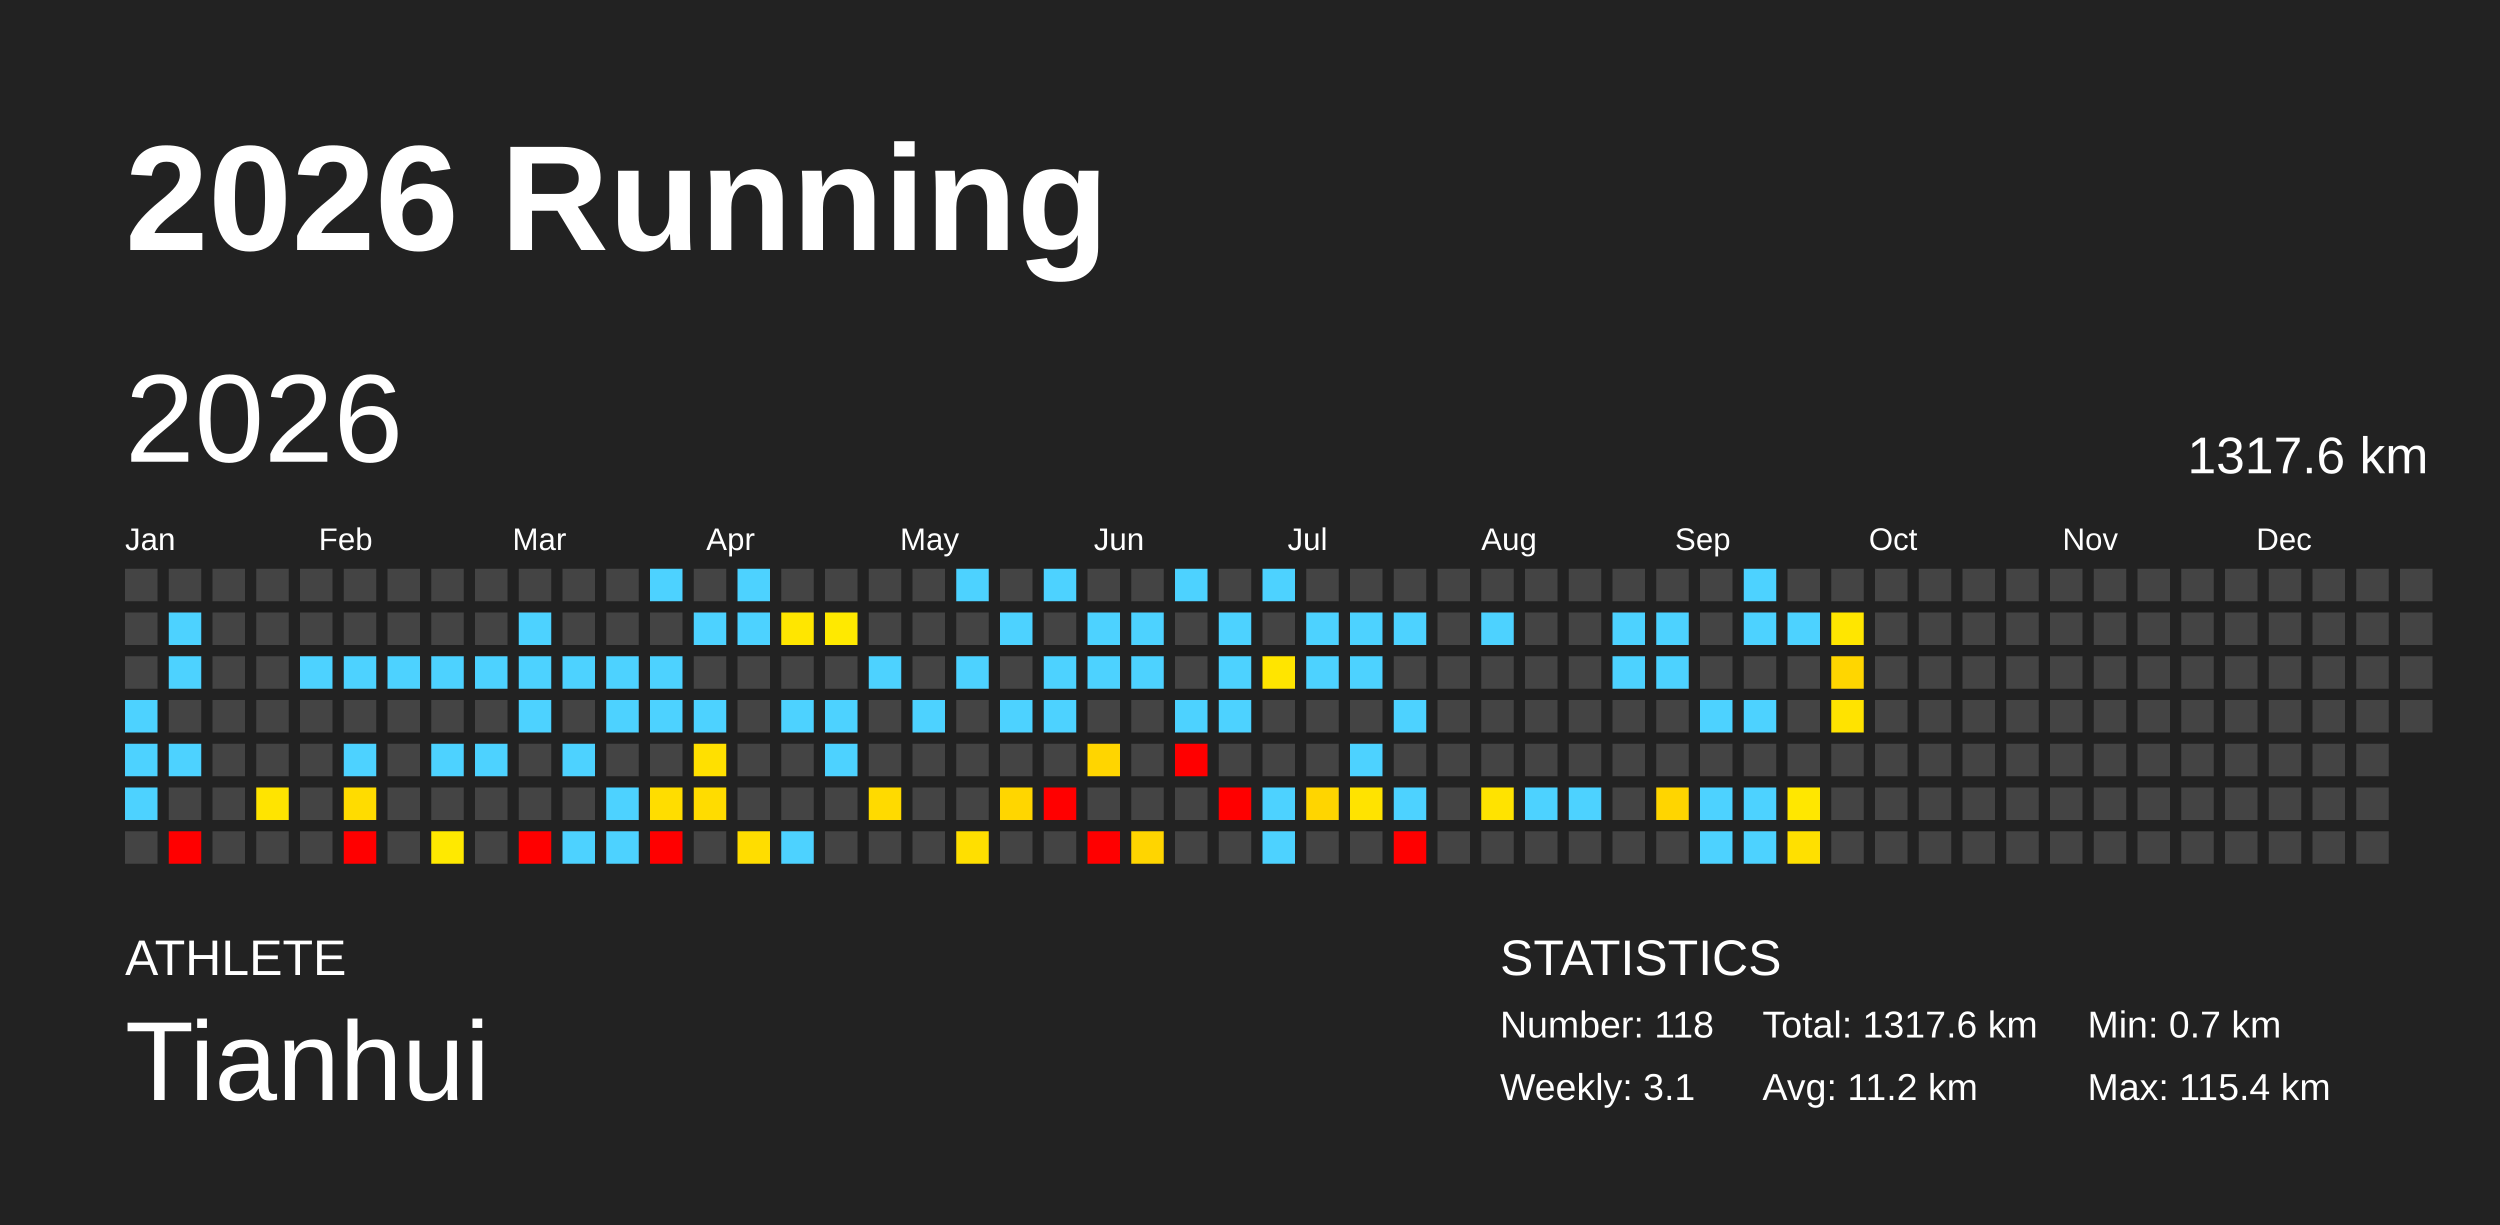
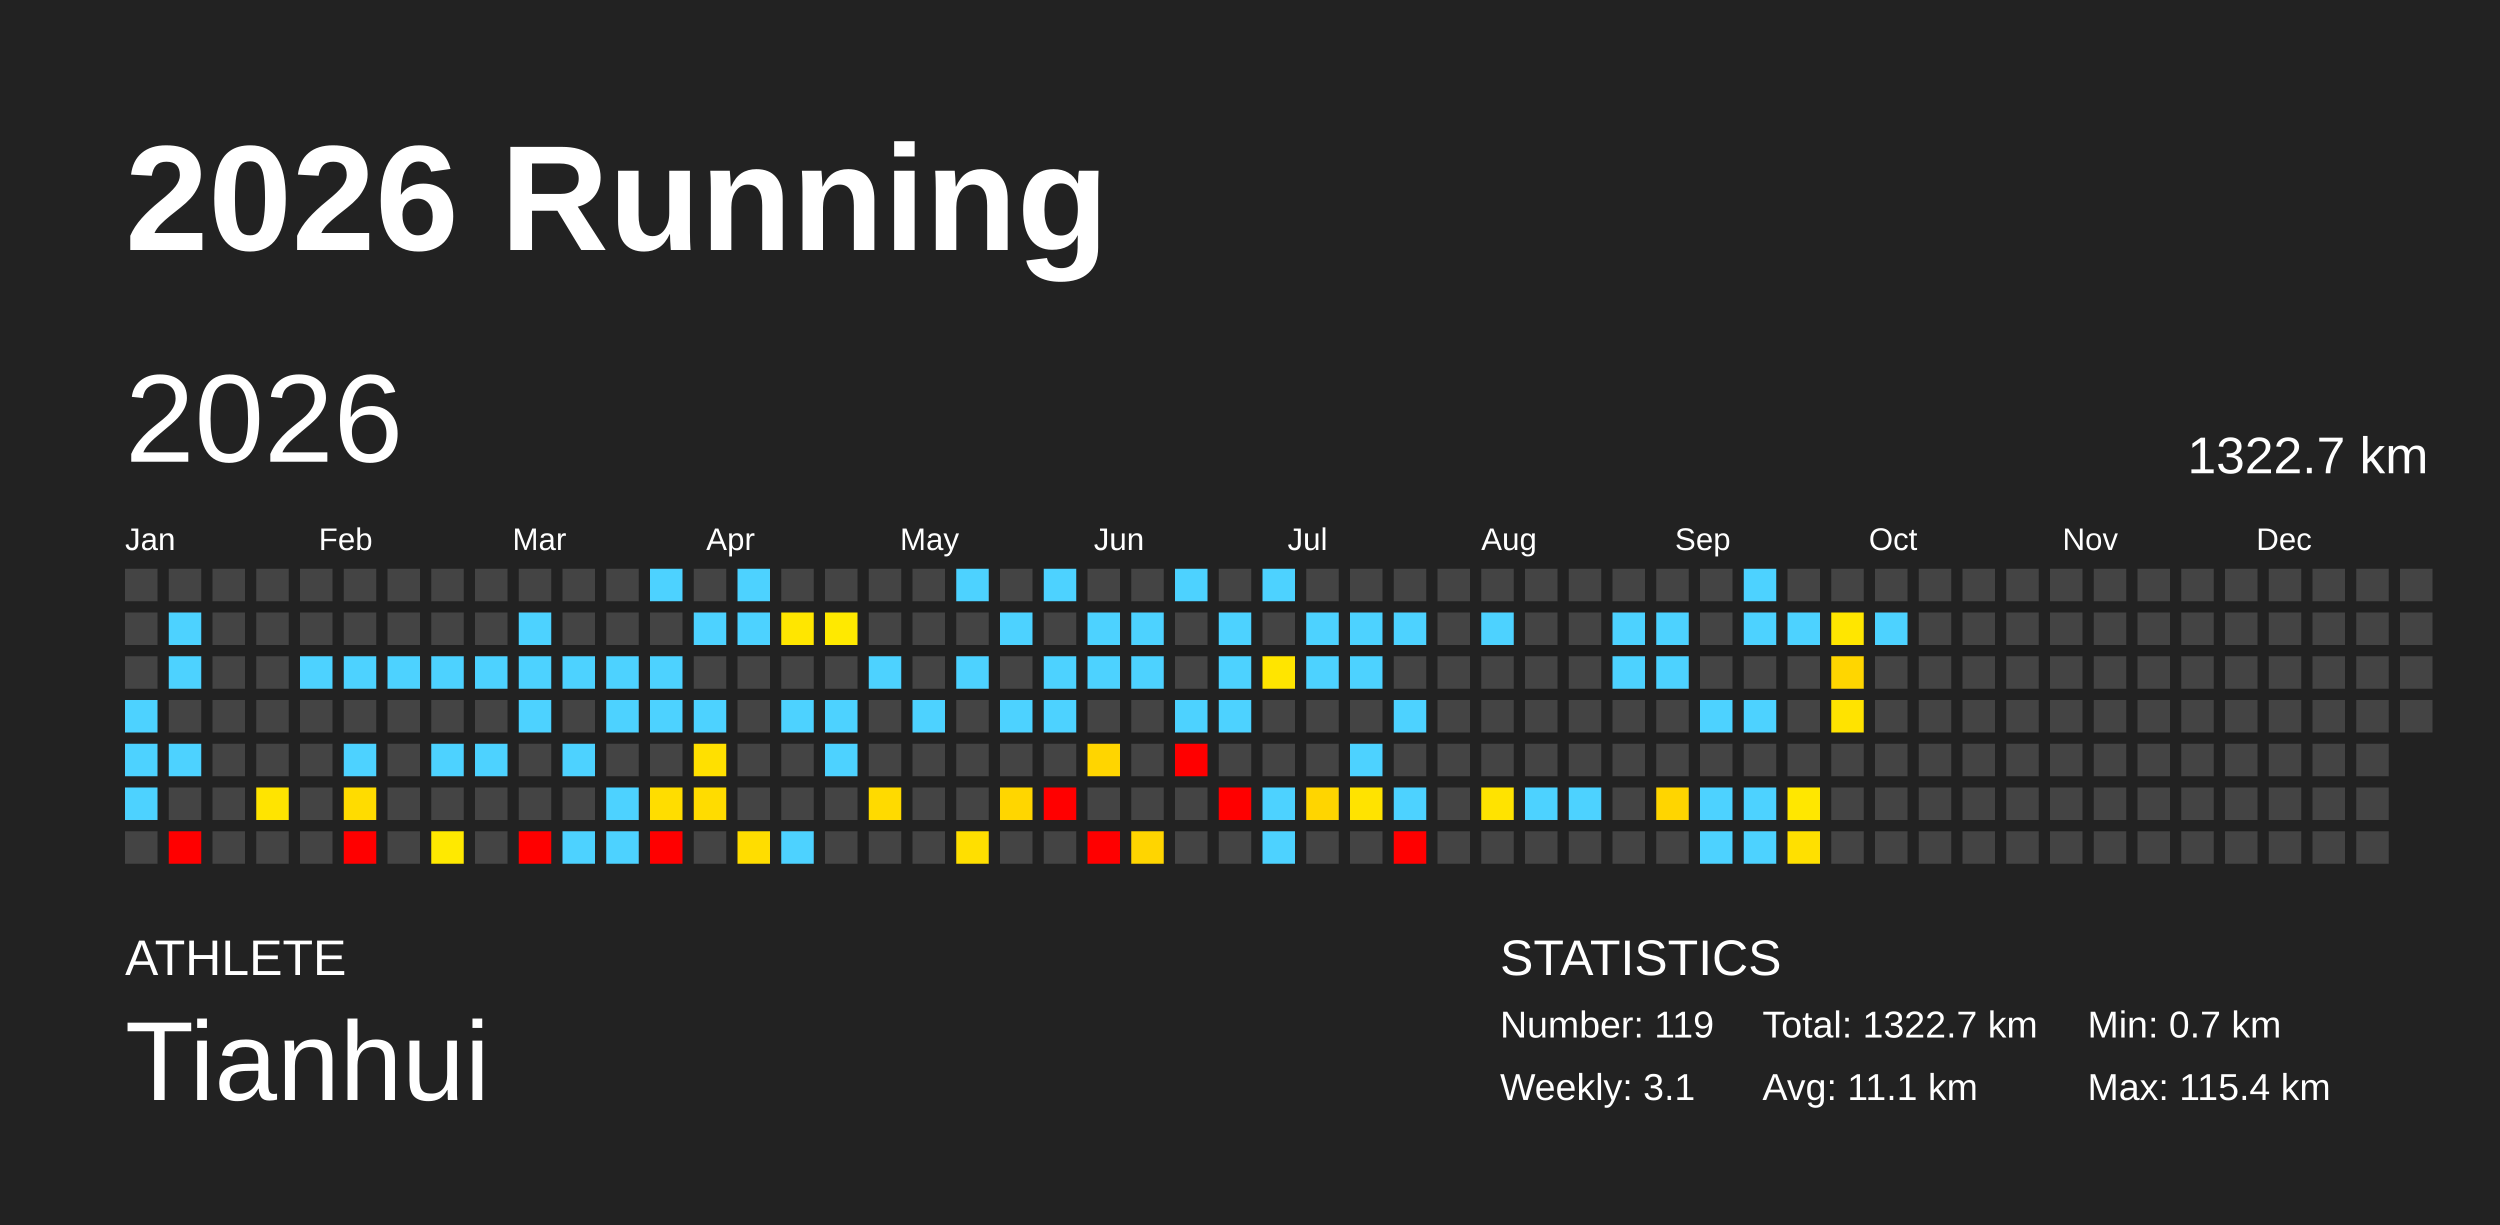
<svg xmlns="http://www.w3.org/2000/svg" baseProfile="full" height="98mm" version="1.1" viewBox="0,0,200,98" width="200mm">
  <defs />
  <rect fill="#222222" height="98" width="200" x="0" y="0" />
  <text fill="#FFFFFF" style="font-size:12px; font-family:Arial; font-weight:bold;" x="10" y="20">2026 Running</text>
  <text fill="#FFFFFF" style="font-size:4px; font-family:Arial" x="10" y="78">ATHLETE</text>
  <text fill="#FFFFFF" style="font-size:9px; font-family:Arial" x="10" y="88">Tianhui</text>
  <text fill="#FFFFFF" style="font-size:4px; font-family:Arial" x="120" y="78">STATISTICS</text>
-   <text fill="#FFFFFF" style="font-size:3px; font-family:Arial" x="120" y="83">Number: 118</text>
+   <text fill="#FFFFFF" style="font-size:3px; font-family:Arial" x="120" y="83">Number: 119</text>
  <text fill="#FFFFFF" style="font-size:3px; font-family:Arial" x="120" y="88">Weekly: 3.1</text>
-   <text fill="#FFFFFF" style="font-size:3px; font-family:Arial" x="141" y="83">Total: 1317.6 km</text>
-   <text fill="#FFFFFF" style="font-size:3px; font-family:Arial" x="141" y="88">Avg: 11.2 km</text>
+   <text fill="#FFFFFF" style="font-size:3px; font-family:Arial" x="141" y="83">Total: 1322.7 km</text>
+   <text fill="#FFFFFF" style="font-size:3px; font-family:Arial" x="141" y="88">Avg: 11.1 km</text>
  <text fill="#FFFFFF" style="font-size:3px; font-family:Arial" x="167" y="83">Min: 0.7 km</text>
  <text fill="#FFFFFF" style="font-size:3px; font-family:Arial" x="167" y="88">Max: 115.4 km</text>
  <text dominant-baseline="hanging" fill="#FFFFFF" style="font-size:10.0px; font-family:Arial;" x="10" y="30">2026</text>
-   <text dominant-baseline="hanging" fill="#FFFFFF" style="font-size:4.125px; font-family:Arial;" x="175" y="35">1317.6 km</text>
+   <text dominant-baseline="hanging" fill="#FFFFFF" style="font-size:4.125px; font-family:Arial;" x="175" y="35">1322.7 km</text>
  <text fill="#FFFFFF" style="font-size:2.5px; font-family:Arial" x="10.0" y="44">Jan</text>
  <text fill="#FFFFFF" style="font-size:2.5px; font-family:Arial" x="25.5" y="44">Feb</text>
  <text fill="#FFFFFF" style="font-size:2.5px; font-family:Arial" x="41.0" y="44">Mar</text>
  <text fill="#FFFFFF" style="font-size:2.5px; font-family:Arial" x="56.5" y="44">Apr</text>
  <text fill="#FFFFFF" style="font-size:2.5px; font-family:Arial" x="72.0" y="44">May</text>
  <text fill="#FFFFFF" style="font-size:2.5px; font-family:Arial" x="87.5" y="44">Jun</text>
  <text fill="#FFFFFF" style="font-size:2.5px; font-family:Arial" x="103.0" y="44">Jul</text>
  <text fill="#FFFFFF" style="font-size:2.5px; font-family:Arial" x="118.5" y="44">Aug</text>
  <text fill="#FFFFFF" style="font-size:2.5px; font-family:Arial" x="134.0" y="44">Sep</text>
  <text fill="#FFFFFF" style="font-size:2.5px; font-family:Arial" x="149.5" y="44">Oct</text>
  <text fill="#FFFFFF" style="font-size:2.5px; font-family:Arial" x="165.0" y="44">Nov</text>
  <text fill="#FFFFFF" style="font-size:2.5px; font-family:Arial" x="180.5" y="44">Dec</text>
  <rect fill="#444444" height="2.6" width="2.6" x="10.0" y="45.5" />
  <rect fill="#444444" height="2.6" width="2.6" x="10.0" y="49.0" />
  <rect fill="#444444" height="2.6" width="2.6" x="10.0" y="52.5" />
  <rect fill="#4dd2ff" height="2.6" width="2.6" x="10.0" y="56.0" />
  <rect fill="#4dd2ff" height="2.6" width="2.6" x="10.0" y="59.5" />
  <rect fill="#4dd2ff" height="2.6" width="2.6" x="10.0" y="63.0" />
  <rect fill="#444444" height="2.6" width="2.6" x="10.0" y="66.5" />
  <rect fill="#444444" height="2.6" width="2.6" x="13.5" y="45.5" />
  <rect fill="#4dd2ff" height="2.6" width="2.6" x="13.5" y="49.0" />
  <rect fill="#4dd2ff" height="2.6" width="2.6" x="13.5" y="52.5" />
  <rect fill="#444444" height="2.6" width="2.6" x="13.5" y="56.0" />
  <rect fill="#4dd2ff" height="2.6" width="2.6" x="13.5" y="59.5" />
  <rect fill="#444444" height="2.6" width="2.6" x="13.5" y="63.0" />
  <rect fill="red" height="2.6" width="2.6" x="13.5" y="66.5" />
  <rect fill="#444444" height="2.6" width="2.6" x="17.0" y="45.5" />
  <rect fill="#444444" height="2.6" width="2.6" x="17.0" y="49.0" />
  <rect fill="#444444" height="2.6" width="2.6" x="17.0" y="52.5" />
  <rect fill="#444444" height="2.6" width="2.6" x="17.0" y="56.0" />
  <rect fill="#444444" height="2.6" width="2.6" x="17.0" y="59.5" />
  <rect fill="#444444" height="2.6" width="2.6" x="17.0" y="63.0" />
  <rect fill="#444444" height="2.6" width="2.6" x="17.0" y="66.5" />
  <rect fill="#444444" height="2.6" width="2.6" x="20.5" y="45.5" />
  <rect fill="#444444" height="2.6" width="2.6" x="20.5" y="49.0" />
  <rect fill="#444444" height="2.6" width="2.6" x="20.5" y="52.5" />
  <rect fill="#444444" height="2.6" width="2.6" x="20.5" y="56.0" />
  <rect fill="#444444" height="2.6" width="2.6" x="20.5" y="59.5" />
  <rect fill="#ffe400" height="2.6" width="2.6" x="20.5" y="63.0" />
  <rect fill="#444444" height="2.6" width="2.6" x="20.5" y="66.5" />
  <rect fill="#444444" height="2.6" width="2.6" x="24.0" y="45.5" />
  <rect fill="#444444" height="2.6" width="2.6" x="24.0" y="49.0" />
  <rect fill="#4dd2ff" height="2.6" width="2.6" x="24.0" y="52.5" />
  <rect fill="#444444" height="2.6" width="2.6" x="24.0" y="56.0" />
  <rect fill="#444444" height="2.6" width="2.6" x="24.0" y="59.5" />
  <rect fill="#444444" height="2.6" width="2.6" x="24.0" y="63.0" />
  <rect fill="#444444" height="2.6" width="2.6" x="24.0" y="66.5" />
  <rect fill="#444444" height="2.6" width="2.6" x="27.5" y="45.5" />
  <rect fill="#444444" height="2.6" width="2.6" x="27.5" y="49.0" />
  <rect fill="#4dd2ff" height="2.6" width="2.6" x="27.5" y="52.5" />
  <rect fill="#444444" height="2.6" width="2.6" x="27.5" y="56.0" />
  <rect fill="#4dd2ff" height="2.6" width="2.6" x="27.5" y="59.5" />
  <rect fill="#ffdc00" height="2.6" width="2.6" x="27.5" y="63.0" />
  <rect fill="red" height="2.6" width="2.6" x="27.5" y="66.5" />
  <rect fill="#444444" height="2.6" width="2.6" x="31.0" y="45.5" />
  <rect fill="#444444" height="2.6" width="2.6" x="31.0" y="49.0" />
  <rect fill="#4dd2ff" height="2.6" width="2.6" x="31.0" y="52.5" />
  <rect fill="#444444" height="2.6" width="2.6" x="31.0" y="56.0" />
  <rect fill="#444444" height="2.6" width="2.6" x="31.0" y="59.5" />
  <rect fill="#444444" height="2.6" width="2.6" x="31.0" y="63.0" />
  <rect fill="#444444" height="2.6" width="2.6" x="31.0" y="66.5" />
  <rect fill="#444444" height="2.6" width="2.6" x="34.5" y="45.5" />
  <rect fill="#444444" height="2.6" width="2.6" x="34.5" y="49.0" />
  <rect fill="#4dd2ff" height="2.6" width="2.6" x="34.5" y="52.5" />
  <rect fill="#444444" height="2.6" width="2.6" x="34.5" y="56.0" />
  <rect fill="#4dd2ff" height="2.6" width="2.6" x="34.5" y="59.5" />
  <rect fill="#444444" height="2.6" width="2.6" x="34.5" y="63.0" />
  <rect fill="#ffe900" height="2.6" width="2.6" x="34.5" y="66.5" />
  <rect fill="#444444" height="2.6" width="2.6" x="38.0" y="45.5" />
  <rect fill="#444444" height="2.6" width="2.6" x="38.0" y="49.0" />
  <rect fill="#4dd2ff" height="2.6" width="2.6" x="38.0" y="52.5" />
  <rect fill="#444444" height="2.6" width="2.6" x="38.0" y="56.0" />
  <rect fill="#4dd2ff" height="2.6" width="2.6" x="38.0" y="59.5" />
  <rect fill="#444444" height="2.6" width="2.6" x="38.0" y="63.0" />
  <rect fill="#444444" height="2.6" width="2.6" x="38.0" y="66.5" />
  <rect fill="#444444" height="2.6" width="2.6" x="41.5" y="45.5" />
  <rect fill="#4dd2ff" height="2.6" width="2.6" x="41.5" y="49.0" />
  <rect fill="#4dd2ff" height="2.6" width="2.6" x="41.5" y="52.5" />
  <rect fill="#4dd2ff" height="2.6" width="2.6" x="41.5" y="56.0" />
  <rect fill="#444444" height="2.6" width="2.6" x="41.5" y="59.5" />
  <rect fill="#444444" height="2.6" width="2.6" x="41.5" y="63.0" />
  <rect fill="red" height="2.6" width="2.6" x="41.5" y="66.5" />
  <rect fill="#444444" height="2.6" width="2.6" x="45.0" y="45.5" />
  <rect fill="#444444" height="2.6" width="2.6" x="45.0" y="49.0" />
  <rect fill="#4dd2ff" height="2.6" width="2.6" x="45.0" y="52.5" />
  <rect fill="#444444" height="2.6" width="2.6" x="45.0" y="56.0" />
  <rect fill="#4dd2ff" height="2.6" width="2.6" x="45.0" y="59.5" />
  <rect fill="#444444" height="2.6" width="2.6" x="45.0" y="63.0" />
  <rect fill="#4dd2ff" height="2.6" width="2.6" x="45.0" y="66.5" />
  <rect fill="#444444" height="2.6" width="2.6" x="48.5" y="45.5" />
  <rect fill="#444444" height="2.6" width="2.6" x="48.5" y="49.0" />
  <rect fill="#4dd2ff" height="2.6" width="2.6" x="48.5" y="52.5" />
  <rect fill="#4dd2ff" height="2.6" width="2.6" x="48.5" y="56.0" />
  <rect fill="#444444" height="2.6" width="2.6" x="48.5" y="59.5" />
  <rect fill="#4dd2ff" height="2.6" width="2.6" x="48.5" y="63.0" />
  <rect fill="#4dd2ff" height="2.6" width="2.6" x="48.5" y="66.5" />
  <rect fill="#4dd2ff" height="2.6" width="2.6" x="52.0" y="45.5" />
  <rect fill="#444444" height="2.6" width="2.6" x="52.0" y="49.0" />
  <rect fill="#4dd2ff" height="2.6" width="2.6" x="52.0" y="52.5" />
  <rect fill="#4dd2ff" height="2.6" width="2.6" x="52.0" y="56.0" />
  <rect fill="#444444" height="2.6" width="2.6" x="52.0" y="59.5" />
  <rect fill="#ffdd00" height="2.6" width="2.6" x="52.0" y="63.0" />
  <rect fill="red" height="2.6" width="2.6" x="52.0" y="66.5" />
  <rect fill="#444444" height="2.6" width="2.6" x="55.5" y="45.5" />
  <rect fill="#4dd2ff" height="2.6" width="2.6" x="55.5" y="49.0" />
  <rect fill="#444444" height="2.6" width="2.6" x="55.5" y="52.5" />
  <rect fill="#4dd2ff" height="2.6" width="2.6" x="55.5" y="56.0" />
  <rect fill="#ffe000" height="2.6" width="2.6" x="55.5" y="59.5" />
  <rect fill="#ffdc00" height="2.6" width="2.6" x="55.5" y="63.0" />
  <rect fill="#444444" height="2.6" width="2.6" x="55.5" y="66.5" />
  <rect fill="#4dd2ff" height="2.6" width="2.6" x="59.0" y="45.5" />
  <rect fill="#4dd2ff" height="2.6" width="2.6" x="59.0" y="49.0" />
  <rect fill="#444444" height="2.6" width="2.6" x="59.0" y="52.5" />
  <rect fill="#444444" height="2.6" width="2.6" x="59.0" y="56.0" />
  <rect fill="#444444" height="2.6" width="2.6" x="59.0" y="59.5" />
  <rect fill="#444444" height="2.6" width="2.6" x="59.0" y="63.0" />
  <rect fill="#ffdd00" height="2.6" width="2.6" x="59.0" y="66.5" />
  <rect fill="#444444" height="2.6" width="2.6" x="62.5" y="45.5" />
  <rect fill="#ffe600" height="2.6" width="2.6" x="62.5" y="49.0" />
  <rect fill="#444444" height="2.6" width="2.6" x="62.5" y="52.5" />
  <rect fill="#4dd2ff" height="2.6" width="2.6" x="62.5" y="56.0" />
  <rect fill="#444444" height="2.6" width="2.6" x="62.5" y="59.5" />
  <rect fill="#444444" height="2.6" width="2.6" x="62.5" y="63.0" />
  <rect fill="#4dd2ff" height="2.6" width="2.6" x="62.5" y="66.5" />
  <rect fill="#444444" height="2.6" width="2.6" x="66.0" y="45.5" />
  <rect fill="#ffe900" height="2.6" width="2.6" x="66.0" y="49.0" />
  <rect fill="#444444" height="2.6" width="2.6" x="66.0" y="52.5" />
  <rect fill="#4dd2ff" height="2.6" width="2.6" x="66.0" y="56.0" />
  <rect fill="#4dd2ff" height="2.6" width="2.6" x="66.0" y="59.5" />
  <rect fill="#444444" height="2.6" width="2.6" x="66.0" y="63.0" />
  <rect fill="#444444" height="2.6" width="2.6" x="66.0" y="66.5" />
  <rect fill="#444444" height="2.6" width="2.6" x="69.5" y="45.5" />
  <rect fill="#444444" height="2.6" width="2.6" x="69.5" y="49.0" />
  <rect fill="#4dd2ff" height="2.6" width="2.6" x="69.5" y="52.5" />
  <rect fill="#444444" height="2.6" width="2.6" x="69.5" y="56.0" />
  <rect fill="#444444" height="2.6" width="2.6" x="69.5" y="59.5" />
  <rect fill="#ffda00" height="2.6" width="2.6" x="69.5" y="63.0" />
  <rect fill="#444444" height="2.6" width="2.6" x="69.5" y="66.5" />
  <rect fill="#444444" height="2.6" width="2.6" x="73.0" y="45.5" />
  <rect fill="#444444" height="2.6" width="2.6" x="73.0" y="49.0" />
  <rect fill="#444444" height="2.6" width="2.6" x="73.0" y="52.5" />
  <rect fill="#4dd2ff" height="2.6" width="2.6" x="73.0" y="56.0" />
  <rect fill="#444444" height="2.6" width="2.6" x="73.0" y="59.5" />
  <rect fill="#444444" height="2.6" width="2.6" x="73.0" y="63.0" />
  <rect fill="#444444" height="2.6" width="2.6" x="73.0" y="66.5" />
  <rect fill="#4dd2ff" height="2.6" width="2.6" x="76.5" y="45.5" />
  <rect fill="#444444" height="2.6" width="2.6" x="76.5" y="49.0" />
  <rect fill="#4dd2ff" height="2.6" width="2.6" x="76.5" y="52.5" />
  <rect fill="#444444" height="2.6" width="2.6" x="76.5" y="56.0" />
  <rect fill="#444444" height="2.6" width="2.6" x="76.5" y="59.5" />
  <rect fill="#444444" height="2.6" width="2.6" x="76.5" y="63.0" />
  <rect fill="#ffdf00" height="2.6" width="2.6" x="76.5" y="66.5" />
  <rect fill="#444444" height="2.6" width="2.6" x="80.0" y="45.5" />
  <rect fill="#4dd2ff" height="2.6" width="2.6" x="80.0" y="49.0" />
  <rect fill="#444444" height="2.6" width="2.6" x="80.0" y="52.5" />
  <rect fill="#4dd2ff" height="2.6" width="2.6" x="80.0" y="56.0" />
  <rect fill="#444444" height="2.6" width="2.6" x="80.0" y="59.5" />
  <rect fill="#ffd600" height="2.6" width="2.6" x="80.0" y="63.0" />
  <rect fill="#444444" height="2.6" width="2.6" x="80.0" y="66.5" />
  <rect fill="#4dd2ff" height="2.6" width="2.6" x="83.5" y="45.5" />
  <rect fill="#444444" height="2.6" width="2.6" x="83.5" y="49.0" />
  <rect fill="#4dd2ff" height="2.6" width="2.6" x="83.5" y="52.5" />
  <rect fill="#4dd2ff" height="2.6" width="2.6" x="83.5" y="56.0" />
  <rect fill="#444444" height="2.6" width="2.6" x="83.5" y="59.5" />
  <rect fill="red" height="2.6" width="2.6" x="83.5" y="63.0" />
  <rect fill="#444444" height="2.6" width="2.6" x="83.5" y="66.5" />
  <rect fill="#444444" height="2.6" width="2.6" x="87.0" y="45.5" />
  <rect fill="#4dd2ff" height="2.6" width="2.6" x="87.0" y="49.0" />
  <rect fill="#4dd2ff" height="2.6" width="2.6" x="87.0" y="52.5" />
  <rect fill="#444444" height="2.6" width="2.6" x="87.0" y="56.0" />
  <rect fill="#ffd500" height="2.6" width="2.6" x="87.0" y="59.5" />
  <rect fill="#444444" height="2.6" width="2.6" x="87.0" y="63.0" />
  <rect fill="red" height="2.6" width="2.6" x="87.0" y="66.5" />
  <rect fill="#444444" height="2.6" width="2.6" x="90.5" y="45.5" />
  <rect fill="#4dd2ff" height="2.6" width="2.6" x="90.5" y="49.0" />
  <rect fill="#4dd2ff" height="2.6" width="2.6" x="90.5" y="52.5" />
  <rect fill="#444444" height="2.6" width="2.6" x="90.5" y="56.0" />
  <rect fill="#444444" height="2.6" width="2.6" x="90.5" y="59.5" />
  <rect fill="#444444" height="2.6" width="2.6" x="90.5" y="63.0" />
  <rect fill="#ffd500" height="2.6" width="2.6" x="90.5" y="66.5" />
  <rect fill="#4dd2ff" height="2.6" width="2.6" x="94.0" y="45.5" />
  <rect fill="#444444" height="2.6" width="2.6" x="94.0" y="49.0" />
  <rect fill="#444444" height="2.6" width="2.6" x="94.0" y="52.5" />
  <rect fill="#4dd2ff" height="2.6" width="2.6" x="94.0" y="56.0" />
  <rect fill="red" height="2.6" width="2.6" x="94.0" y="59.5" />
  <rect fill="#444444" height="2.6" width="2.6" x="94.0" y="63.0" />
  <rect fill="#444444" height="2.6" width="2.6" x="94.0" y="66.5" />
  <rect fill="#444444" height="2.6" width="2.6" x="97.5" y="45.5" />
  <rect fill="#4dd2ff" height="2.6" width="2.6" x="97.5" y="49.0" />
  <rect fill="#4dd2ff" height="2.6" width="2.6" x="97.5" y="52.5" />
  <rect fill="#4dd2ff" height="2.6" width="2.6" x="97.5" y="56.0" />
  <rect fill="#444444" height="2.6" width="2.6" x="97.5" y="59.5" />
  <rect fill="red" height="2.6" width="2.6" x="97.5" y="63.0" />
  <rect fill="#444444" height="2.6" width="2.6" x="97.5" y="66.5" />
  <rect fill="#4dd2ff" height="2.6" width="2.6" x="101.0" y="45.5" />
  <rect fill="#444444" height="2.6" width="2.6" x="101.0" y="49.0" />
  <rect fill="#ffe500" height="2.6" width="2.6" x="101.0" y="52.5" />
  <rect fill="#444444" height="2.6" width="2.6" x="101.0" y="56.0" />
  <rect fill="#444444" height="2.6" width="2.6" x="101.0" y="59.5" />
  <rect fill="#4dd2ff" height="2.6" width="2.6" x="101.0" y="63.0" />
  <rect fill="#4dd2ff" height="2.6" width="2.6" x="101.0" y="66.5" />
  <rect fill="#444444" height="2.6" width="2.6" x="104.5" y="45.5" />
  <rect fill="#4dd2ff" height="2.6" width="2.6" x="104.5" y="49.0" />
  <rect fill="#4dd2ff" height="2.6" width="2.6" x="104.5" y="52.5" />
  <rect fill="#444444" height="2.6" width="2.6" x="104.5" y="56.0" />
  <rect fill="#444444" height="2.6" width="2.6" x="104.5" y="59.5" />
  <rect fill="#ffd500" height="2.6" width="2.6" x="104.5" y="63.0" />
  <rect fill="#444444" height="2.6" width="2.6" x="104.5" y="66.5" />
  <rect fill="#444444" height="2.6" width="2.6" x="108.0" y="45.5" />
  <rect fill="#4dd2ff" height="2.6" width="2.6" x="108.0" y="49.0" />
  <rect fill="#4dd2ff" height="2.6" width="2.6" x="108.0" y="52.5" />
  <rect fill="#444444" height="2.6" width="2.6" x="108.0" y="56.0" />
  <rect fill="#4dd2ff" height="2.6" width="2.6" x="108.0" y="59.5" />
  <rect fill="#ffe300" height="2.6" width="2.6" x="108.0" y="63.0" />
  <rect fill="#444444" height="2.6" width="2.6" x="108.0" y="66.5" />
  <rect fill="#444444" height="2.6" width="2.6" x="111.5" y="45.5" />
  <rect fill="#4dd2ff" height="2.6" width="2.6" x="111.5" y="49.0" />
  <rect fill="#444444" height="2.6" width="2.6" x="111.5" y="52.5" />
  <rect fill="#4dd2ff" height="2.6" width="2.6" x="111.5" y="56.0" />
  <rect fill="#444444" height="2.6" width="2.6" x="111.5" y="59.5" />
  <rect fill="#4dd2ff" height="2.6" width="2.6" x="111.5" y="63.0" />
  <rect fill="red" height="2.6" width="2.6" x="111.5" y="66.5" />
  <rect fill="#444444" height="2.6" width="2.6" x="115.0" y="45.5" />
  <rect fill="#444444" height="2.6" width="2.6" x="115.0" y="49.0" />
  <rect fill="#444444" height="2.6" width="2.6" x="115.0" y="52.5" />
  <rect fill="#444444" height="2.6" width="2.6" x="115.0" y="56.0" />
  <rect fill="#444444" height="2.6" width="2.6" x="115.0" y="59.5" />
  <rect fill="#444444" height="2.6" width="2.6" x="115.0" y="63.0" />
  <rect fill="#444444" height="2.6" width="2.6" x="115.0" y="66.5" />
  <rect fill="#444444" height="2.6" width="2.6" x="118.5" y="45.5" />
  <rect fill="#4dd2ff" height="2.6" width="2.6" x="118.5" y="49.0" />
  <rect fill="#444444" height="2.6" width="2.6" x="118.5" y="52.5" />
  <rect fill="#444444" height="2.6" width="2.6" x="118.5" y="56.0" />
  <rect fill="#444444" height="2.6" width="2.6" x="118.5" y="59.5" />
  <rect fill="#ffe300" height="2.6" width="2.6" x="118.5" y="63.0" />
  <rect fill="#444444" height="2.6" width="2.6" x="118.5" y="66.5" />
  <rect fill="#444444" height="2.6" width="2.6" x="122.0" y="45.5" />
  <rect fill="#444444" height="2.6" width="2.6" x="122.0" y="49.0" />
  <rect fill="#444444" height="2.6" width="2.6" x="122.0" y="52.5" />
  <rect fill="#444444" height="2.6" width="2.6" x="122.0" y="56.0" />
  <rect fill="#444444" height="2.6" width="2.6" x="122.0" y="59.5" />
  <rect fill="#4dd2ff" height="2.6" width="2.6" x="122.0" y="63.0" />
  <rect fill="#444444" height="2.6" width="2.6" x="122.0" y="66.5" />
  <rect fill="#444444" height="2.6" width="2.6" x="125.5" y="45.5" />
  <rect fill="#444444" height="2.6" width="2.6" x="125.5" y="49.0" />
  <rect fill="#444444" height="2.6" width="2.6" x="125.5" y="52.5" />
  <rect fill="#444444" height="2.6" width="2.6" x="125.5" y="56.0" />
  <rect fill="#444444" height="2.6" width="2.6" x="125.5" y="59.5" />
  <rect fill="#4dd2ff" height="2.6" width="2.6" x="125.5" y="63.0" />
  <rect fill="#444444" height="2.6" width="2.6" x="125.5" y="66.5" />
  <rect fill="#444444" height="2.6" width="2.6" x="129.0" y="45.5" />
  <rect fill="#4dd2ff" height="2.6" width="2.6" x="129.0" y="49.0" />
  <rect fill="#4dd2ff" height="2.6" width="2.6" x="129.0" y="52.5" />
  <rect fill="#444444" height="2.6" width="2.6" x="129.0" y="56.0" />
  <rect fill="#444444" height="2.6" width="2.6" x="129.0" y="59.5" />
  <rect fill="#444444" height="2.6" width="2.6" x="129.0" y="63.0" />
  <rect fill="#444444" height="2.6" width="2.6" x="129.0" y="66.5" />
  <rect fill="#444444" height="2.6" width="2.6" x="132.5" y="45.5" />
  <rect fill="#4dd2ff" height="2.6" width="2.6" x="132.5" y="49.0" />
  <rect fill="#4dd2ff" height="2.6" width="2.6" x="132.5" y="52.5" />
  <rect fill="#444444" height="2.6" width="2.6" x="132.5" y="56.0" />
  <rect fill="#444444" height="2.6" width="2.6" x="132.5" y="59.5" />
  <rect fill="#ffd500" height="2.6" width="2.6" x="132.5" y="63.0" />
  <rect fill="#444444" height="2.6" width="2.6" x="132.5" y="66.5" />
  <rect fill="#444444" height="2.6" width="2.6" x="136.0" y="45.5" />
  <rect fill="#444444" height="2.6" width="2.6" x="136.0" y="49.0" />
  <rect fill="#444444" height="2.6" width="2.6" x="136.0" y="52.5" />
  <rect fill="#4dd2ff" height="2.6" width="2.6" x="136.0" y="56.0" />
  <rect fill="#444444" height="2.6" width="2.6" x="136.0" y="59.5" />
  <rect fill="#4dd2ff" height="2.6" width="2.6" x="136.0" y="63.0" />
  <rect fill="#4dd2ff" height="2.6" width="2.6" x="136.0" y="66.5" />
  <rect fill="#4dd2ff" height="2.6" width="2.6" x="139.5" y="45.5" />
  <rect fill="#4dd2ff" height="2.6" width="2.6" x="139.5" y="49.0" />
  <rect fill="#444444" height="2.6" width="2.6" x="139.5" y="52.5" />
  <rect fill="#4dd2ff" height="2.6" width="2.6" x="139.5" y="56.0" />
  <rect fill="#444444" height="2.6" width="2.6" x="139.5" y="59.5" />
  <rect fill="#4dd2ff" height="2.6" width="2.6" x="139.5" y="63.0" />
  <rect fill="#4dd2ff" height="2.6" width="2.6" x="139.5" y="66.5" />
  <rect fill="#444444" height="2.6" width="2.6" x="143.0" y="45.5" />
  <rect fill="#4dd2ff" height="2.6" width="2.6" x="143.0" y="49.0" />
  <rect fill="#444444" height="2.6" width="2.6" x="143.0" y="52.5" />
  <rect fill="#444444" height="2.6" width="2.6" x="143.0" y="56.0" />
  <rect fill="#444444" height="2.6" width="2.6" x="143.0" y="59.5" />
  <rect fill="#ffe700" height="2.6" width="2.6" x="143.0" y="63.0" />
  <rect fill="#ffe000" height="2.6" width="2.6" x="143.0" y="66.5" />
  <rect fill="#444444" height="2.6" width="2.6" x="146.5" y="45.5" />
  <rect fill="#ffe600" height="2.6" width="2.6" x="146.5" y="49.0" />
  <rect fill="#ffd600" height="2.6" width="2.6" x="146.5" y="52.5" />
  <rect fill="#ffe300" height="2.6" width="2.6" x="146.5" y="56.0" />
  <rect fill="#444444" height="2.6" width="2.6" x="146.5" y="59.5" />
  <rect fill="#444444" height="2.6" width="2.6" x="146.5" y="63.0" />
  <rect fill="#444444" height="2.6" width="2.6" x="146.5" y="66.5" />
  <rect fill="#444444" height="2.6" width="2.6" x="150.0" y="45.5" />
-   <rect fill="#444444" height="2.6" width="2.6" x="150.0" y="49.0" />
+   <rect fill="#4dd2ff" height="2.6" width="2.6" x="150.0" y="49.0" />
  <rect fill="#444444" height="2.6" width="2.6" x="150.0" y="52.5" />
  <rect fill="#444444" height="2.6" width="2.6" x="150.0" y="56.0" />
  <rect fill="#444444" height="2.6" width="2.6" x="150.0" y="59.5" />
  <rect fill="#444444" height="2.6" width="2.6" x="150.0" y="63.0" />
  <rect fill="#444444" height="2.6" width="2.6" x="150.0" y="66.5" />
  <rect fill="#444444" height="2.6" width="2.6" x="153.5" y="45.5" />
  <rect fill="#444444" height="2.6" width="2.6" x="153.5" y="49.0" />
  <rect fill="#444444" height="2.6" width="2.6" x="153.5" y="52.5" />
  <rect fill="#444444" height="2.6" width="2.6" x="153.5" y="56.0" />
  <rect fill="#444444" height="2.6" width="2.6" x="153.5" y="59.5" />
  <rect fill="#444444" height="2.6" width="2.6" x="153.5" y="63.0" />
  <rect fill="#444444" height="2.6" width="2.6" x="153.5" y="66.5" />
  <rect fill="#444444" height="2.6" width="2.6" x="157.0" y="45.5" />
  <rect fill="#444444" height="2.6" width="2.6" x="157.0" y="49.0" />
  <rect fill="#444444" height="2.6" width="2.6" x="157.0" y="52.5" />
  <rect fill="#444444" height="2.6" width="2.6" x="157.0" y="56.0" />
  <rect fill="#444444" height="2.6" width="2.6" x="157.0" y="59.5" />
  <rect fill="#444444" height="2.6" width="2.6" x="157.0" y="63.0" />
  <rect fill="#444444" height="2.6" width="2.6" x="157.0" y="66.5" />
  <rect fill="#444444" height="2.6" width="2.6" x="160.5" y="45.5" />
  <rect fill="#444444" height="2.6" width="2.6" x="160.5" y="49.0" />
  <rect fill="#444444" height="2.6" width="2.6" x="160.5" y="52.5" />
  <rect fill="#444444" height="2.6" width="2.6" x="160.5" y="56.0" />
  <rect fill="#444444" height="2.6" width="2.6" x="160.5" y="59.5" />
  <rect fill="#444444" height="2.6" width="2.6" x="160.5" y="63.0" />
  <rect fill="#444444" height="2.6" width="2.6" x="160.5" y="66.5" />
  <rect fill="#444444" height="2.6" width="2.6" x="164.0" y="45.5" />
  <rect fill="#444444" height="2.6" width="2.6" x="164.0" y="49.0" />
  <rect fill="#444444" height="2.6" width="2.6" x="164.0" y="52.5" />
  <rect fill="#444444" height="2.6" width="2.6" x="164.0" y="56.0" />
  <rect fill="#444444" height="2.6" width="2.6" x="164.0" y="59.5" />
  <rect fill="#444444" height="2.6" width="2.6" x="164.0" y="63.0" />
  <rect fill="#444444" height="2.6" width="2.6" x="164.0" y="66.5" />
  <rect fill="#444444" height="2.6" width="2.6" x="167.5" y="45.5" />
  <rect fill="#444444" height="2.6" width="2.6" x="167.5" y="49.0" />
  <rect fill="#444444" height="2.6" width="2.6" x="167.5" y="52.5" />
  <rect fill="#444444" height="2.6" width="2.6" x="167.5" y="56.0" />
  <rect fill="#444444" height="2.6" width="2.6" x="167.5" y="59.5" />
  <rect fill="#444444" height="2.6" width="2.6" x="167.5" y="63.0" />
  <rect fill="#444444" height="2.6" width="2.6" x="167.5" y="66.5" />
  <rect fill="#444444" height="2.6" width="2.6" x="171.0" y="45.5" />
  <rect fill="#444444" height="2.6" width="2.6" x="171.0" y="49.0" />
  <rect fill="#444444" height="2.6" width="2.6" x="171.0" y="52.5" />
  <rect fill="#444444" height="2.6" width="2.6" x="171.0" y="56.0" />
  <rect fill="#444444" height="2.6" width="2.6" x="171.0" y="59.5" />
  <rect fill="#444444" height="2.6" width="2.6" x="171.0" y="63.0" />
  <rect fill="#444444" height="2.6" width="2.6" x="171.0" y="66.5" />
  <rect fill="#444444" height="2.6" width="2.6" x="174.5" y="45.5" />
  <rect fill="#444444" height="2.6" width="2.6" x="174.5" y="49.0" />
  <rect fill="#444444" height="2.6" width="2.6" x="174.5" y="52.5" />
  <rect fill="#444444" height="2.6" width="2.6" x="174.5" y="56.0" />
  <rect fill="#444444" height="2.6" width="2.6" x="174.5" y="59.5" />
  <rect fill="#444444" height="2.6" width="2.6" x="174.5" y="63.0" />
  <rect fill="#444444" height="2.6" width="2.6" x="174.5" y="66.5" />
  <rect fill="#444444" height="2.6" width="2.6" x="178.0" y="45.5" />
  <rect fill="#444444" height="2.6" width="2.6" x="178.0" y="49.0" />
  <rect fill="#444444" height="2.6" width="2.6" x="178.0" y="52.5" />
  <rect fill="#444444" height="2.6" width="2.6" x="178.0" y="56.0" />
  <rect fill="#444444" height="2.6" width="2.6" x="178.0" y="59.5" />
  <rect fill="#444444" height="2.6" width="2.6" x="178.0" y="63.0" />
  <rect fill="#444444" height="2.6" width="2.6" x="178.0" y="66.5" />
  <rect fill="#444444" height="2.6" width="2.6" x="181.5" y="45.5" />
  <rect fill="#444444" height="2.6" width="2.6" x="181.5" y="49.0" />
  <rect fill="#444444" height="2.6" width="2.6" x="181.5" y="52.5" />
  <rect fill="#444444" height="2.6" width="2.6" x="181.5" y="56.0" />
  <rect fill="#444444" height="2.6" width="2.6" x="181.5" y="59.5" />
  <rect fill="#444444" height="2.6" width="2.6" x="181.5" y="63.0" />
  <rect fill="#444444" height="2.6" width="2.6" x="181.5" y="66.5" />
  <rect fill="#444444" height="2.6" width="2.6" x="185.0" y="45.5" />
  <rect fill="#444444" height="2.6" width="2.6" x="185.0" y="49.0" />
  <rect fill="#444444" height="2.6" width="2.6" x="185.0" y="52.5" />
  <rect fill="#444444" height="2.6" width="2.6" x="185.0" y="56.0" />
  <rect fill="#444444" height="2.6" width="2.6" x="185.0" y="59.5" />
  <rect fill="#444444" height="2.6" width="2.6" x="185.0" y="63.0" />
  <rect fill="#444444" height="2.6" width="2.6" x="185.0" y="66.5" />
  <rect fill="#444444" height="2.6" width="2.6" x="188.5" y="45.5" />
  <rect fill="#444444" height="2.6" width="2.6" x="188.5" y="49.0" />
  <rect fill="#444444" height="2.6" width="2.6" x="188.5" y="52.5" />
  <rect fill="#444444" height="2.6" width="2.6" x="188.5" y="56.0" />
  <rect fill="#444444" height="2.6" width="2.6" x="188.5" y="59.5" />
  <rect fill="#444444" height="2.6" width="2.6" x="188.5" y="63.0" />
  <rect fill="#444444" height="2.6" width="2.6" x="188.5" y="66.5" />
  <rect fill="#444444" height="2.6" width="2.6" x="192.0" y="45.5" />
  <rect fill="#444444" height="2.6" width="2.6" x="192.0" y="49.0" />
  <rect fill="#444444" height="2.6" width="2.6" x="192.0" y="52.5" />
  <rect fill="#444444" height="2.6" width="2.6" x="192.0" y="56.0" />
</svg>
